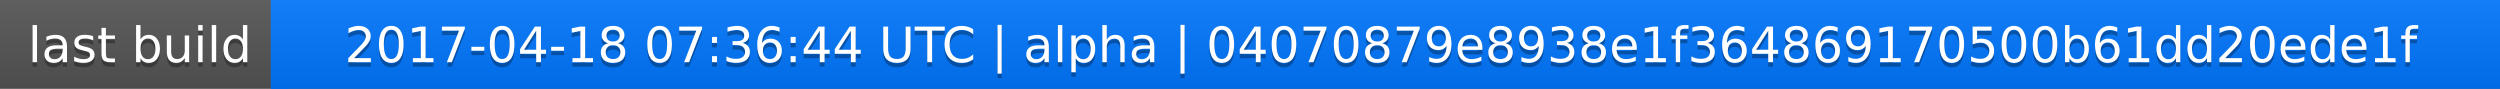
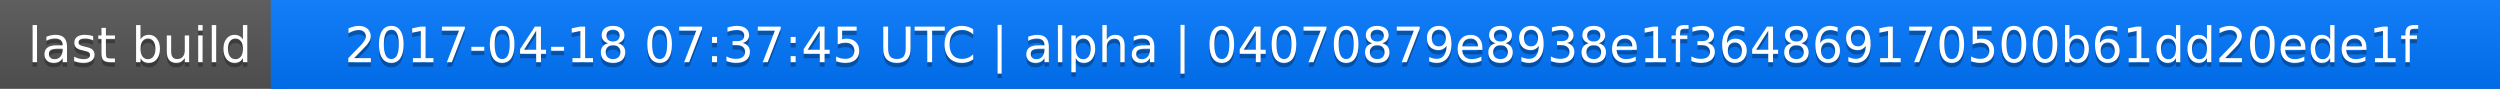
<svg xmlns="http://www.w3.org/2000/svg" width="563" height="20">
  <linearGradient id="a" x2="0" y2="100%">
    <stop offset="0" stop-color="#bbb" stop-opacity=".1" />
    <stop offset="1" stop-opacity=".1" />
  </linearGradient>
  <rect rx="0" width="563" height="20" fill="#555" />
  <rect rx="0" x="61" width="502" height="20" fill="#07f" />
  <path fill="#07f" d="M61 0h4v20h-4z" />
  <rect rx="0" width="563" height="20" fill="url(#a)" />
  <g fill="#fff" text-anchor="middle" font-family="DejaVu Sans,Verdana,Geneva,sans-serif" font-size="11">
    <text x="31.5" y="15" fill="#010101" fill-opacity=".3">last build</text>
    <text x="31.5" y="14">last build</text>
-     <text x="311" y="15" fill="#010101" fill-opacity=".3">2017-04-18 07:36:44 UTC | alpha | 04070879e8938e1f364869170500b61dd20ede1f</text>
-     <text x="311" y="14">2017-04-18 07:36:44 UTC | alpha | 04070879e8938e1f364869170500b61dd20ede1f</text>
+     <text x="311" y="15" fill="#010101" fill-opacity=".3">2017-04-18 07:37:45 UTC | alpha | 04070879e8938e1f364869170500b61dd20ede1f</text>
+     <text x="311" y="14">2017-04-18 07:37:45 UTC | alpha | 04070879e8938e1f364869170500b61dd20ede1f</text>
  </g>
</svg>
